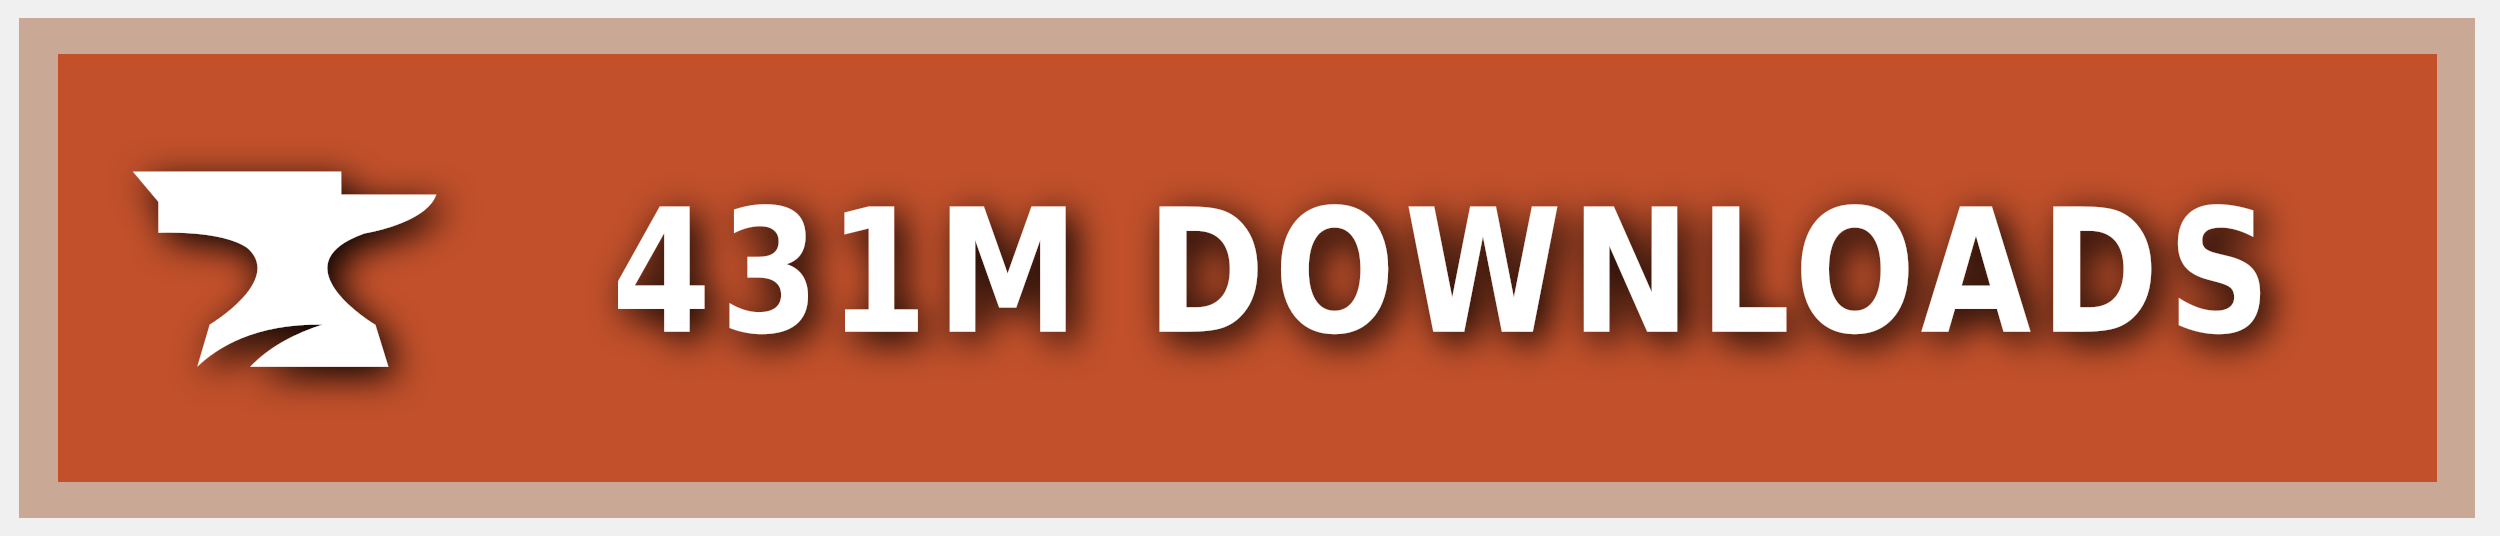
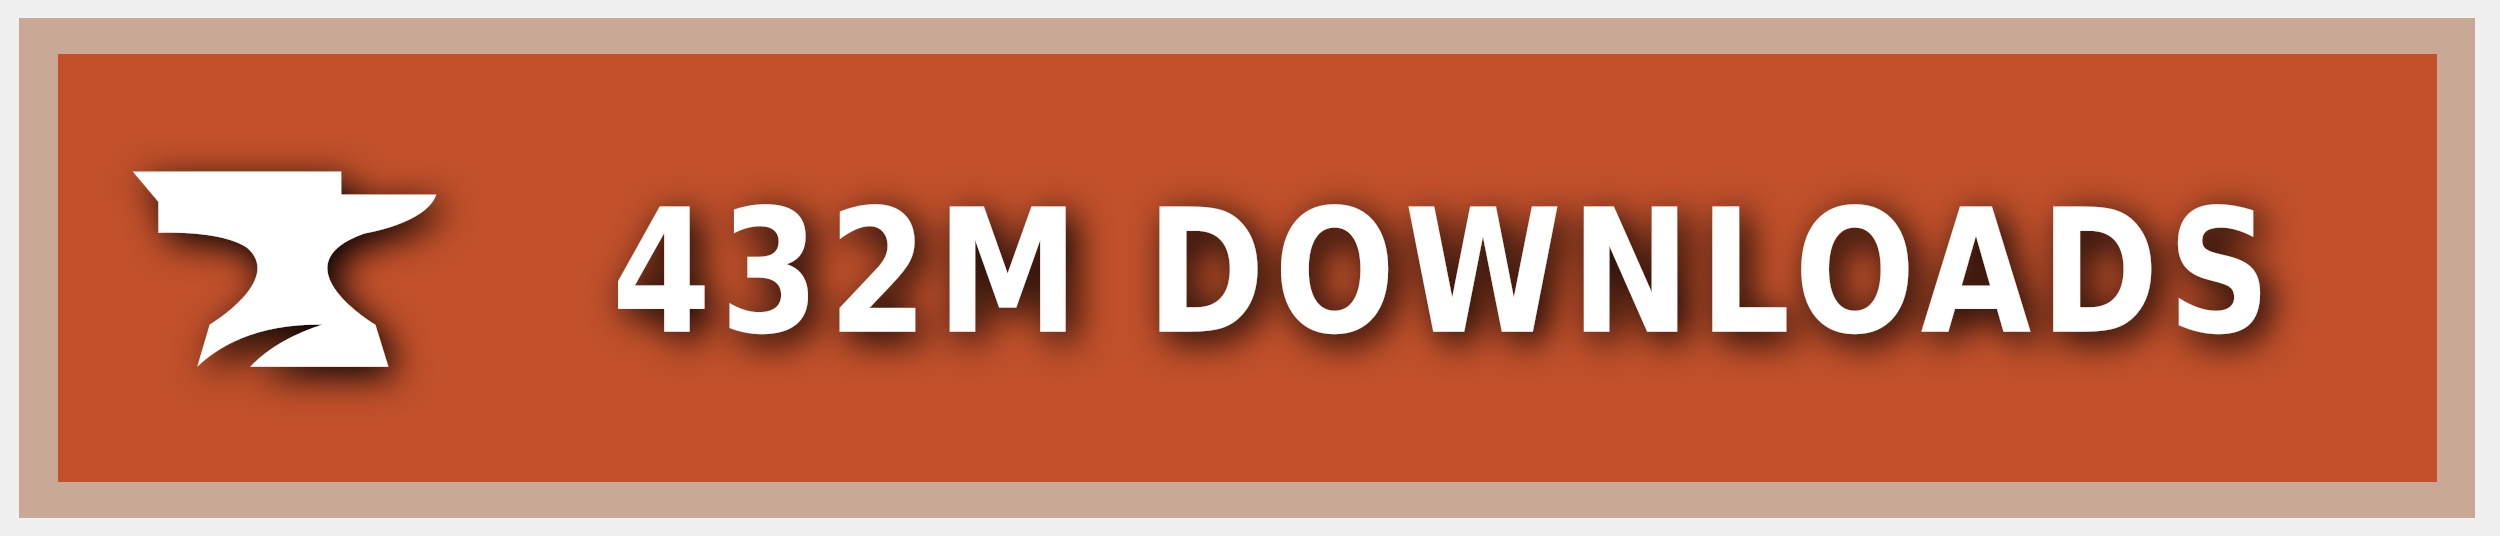
<svg xmlns="http://www.w3.org/2000/svg" xmlns:ns1="https://boxy-svg.com" width="140" height="30" role="img" aria-label="CURSEFORGE">
  <style> g:not(.noshadow) { filter: drop-shadow(0.5px 0.5px 1.0px black); } </style>
  <defs>
    <ns1:guide x="121.656" y="10.118" angle="90" />
    <ns1:guide x="127.198" y="17.628" angle="90" />
    <ns1:guide x="8.199" y="-3.08" angle="0" />
    <ns1:guide x="20.449" y="-4.101" angle="0" />
  </defs>
  <g class="noshadow" shape-rendering="crispEdges" style="" transform="matrix(1.074564, 0, 0, 1, 0, 0)">
    <rect x="1" y="1" width="128" height="28" style="fill: #F16436;" />
    <rect x="1" y="1" width="128" height="28" style="fill: rgba(0, 0, 0, 0.2);" />
    <rect x="2" y="2" width="126" height="26" style="fill: none; stroke-width:2px; stroke: rgba(211, 255, 255, 0.5);" />
  </g>
  <g style="" transform="matrix(1, 0, 0, 1, 1, 1)">
    <path class="st1" d="M 19.416 12.071 C 19.416 12.071 22.882 11.52 23.433 9.895 L 18.11 9.895 L 18.11 8.604 L 6.433 8.604 L 7.868 10.301 L 7.868 12.041 C 7.868 12.041 11.495 11.853 12.903 12.927 C 14.832 14.74 10.741 17.177 10.741 17.177 L 10.044 19.541 C 11.147 18.482 13.236 17.119 17.065 17.177 C 15.615 17.641 14.135 18.366 13.005 19.541 L 20.75 19.541 L 20.024 17.191 C 20.01 17.191 14.396 13.841 19.416 12.071 Z" style="fill: rgb(255, 255, 255);" />
  </g>
  <g fill="#fff" text-anchor="middle" font-family="Verdana,Geneva,DejaVu Sans,sans-serif" text-rendering="geometricPrecision" font-size="100" transform="matrix(1, 0, 0, 1, 13, 0)">
-     <text style="font-size: 80px; font-weight: 700; white-space: pre;" transform="matrix(0.1, 0, 0, 0.120296, 0, -3.678133)" x="677" y="185" letter-spacing="5">431M DOWNLOADS</text>
+     <text style="font-size: 80px; font-weight: 700; white-space: pre;" transform="matrix(0.1, 0, 0, 0.120296, 0, -3.678133)" x="677" y="185" letter-spacing="5">432M DOWNLOADS</text>
  </g>
</svg>
